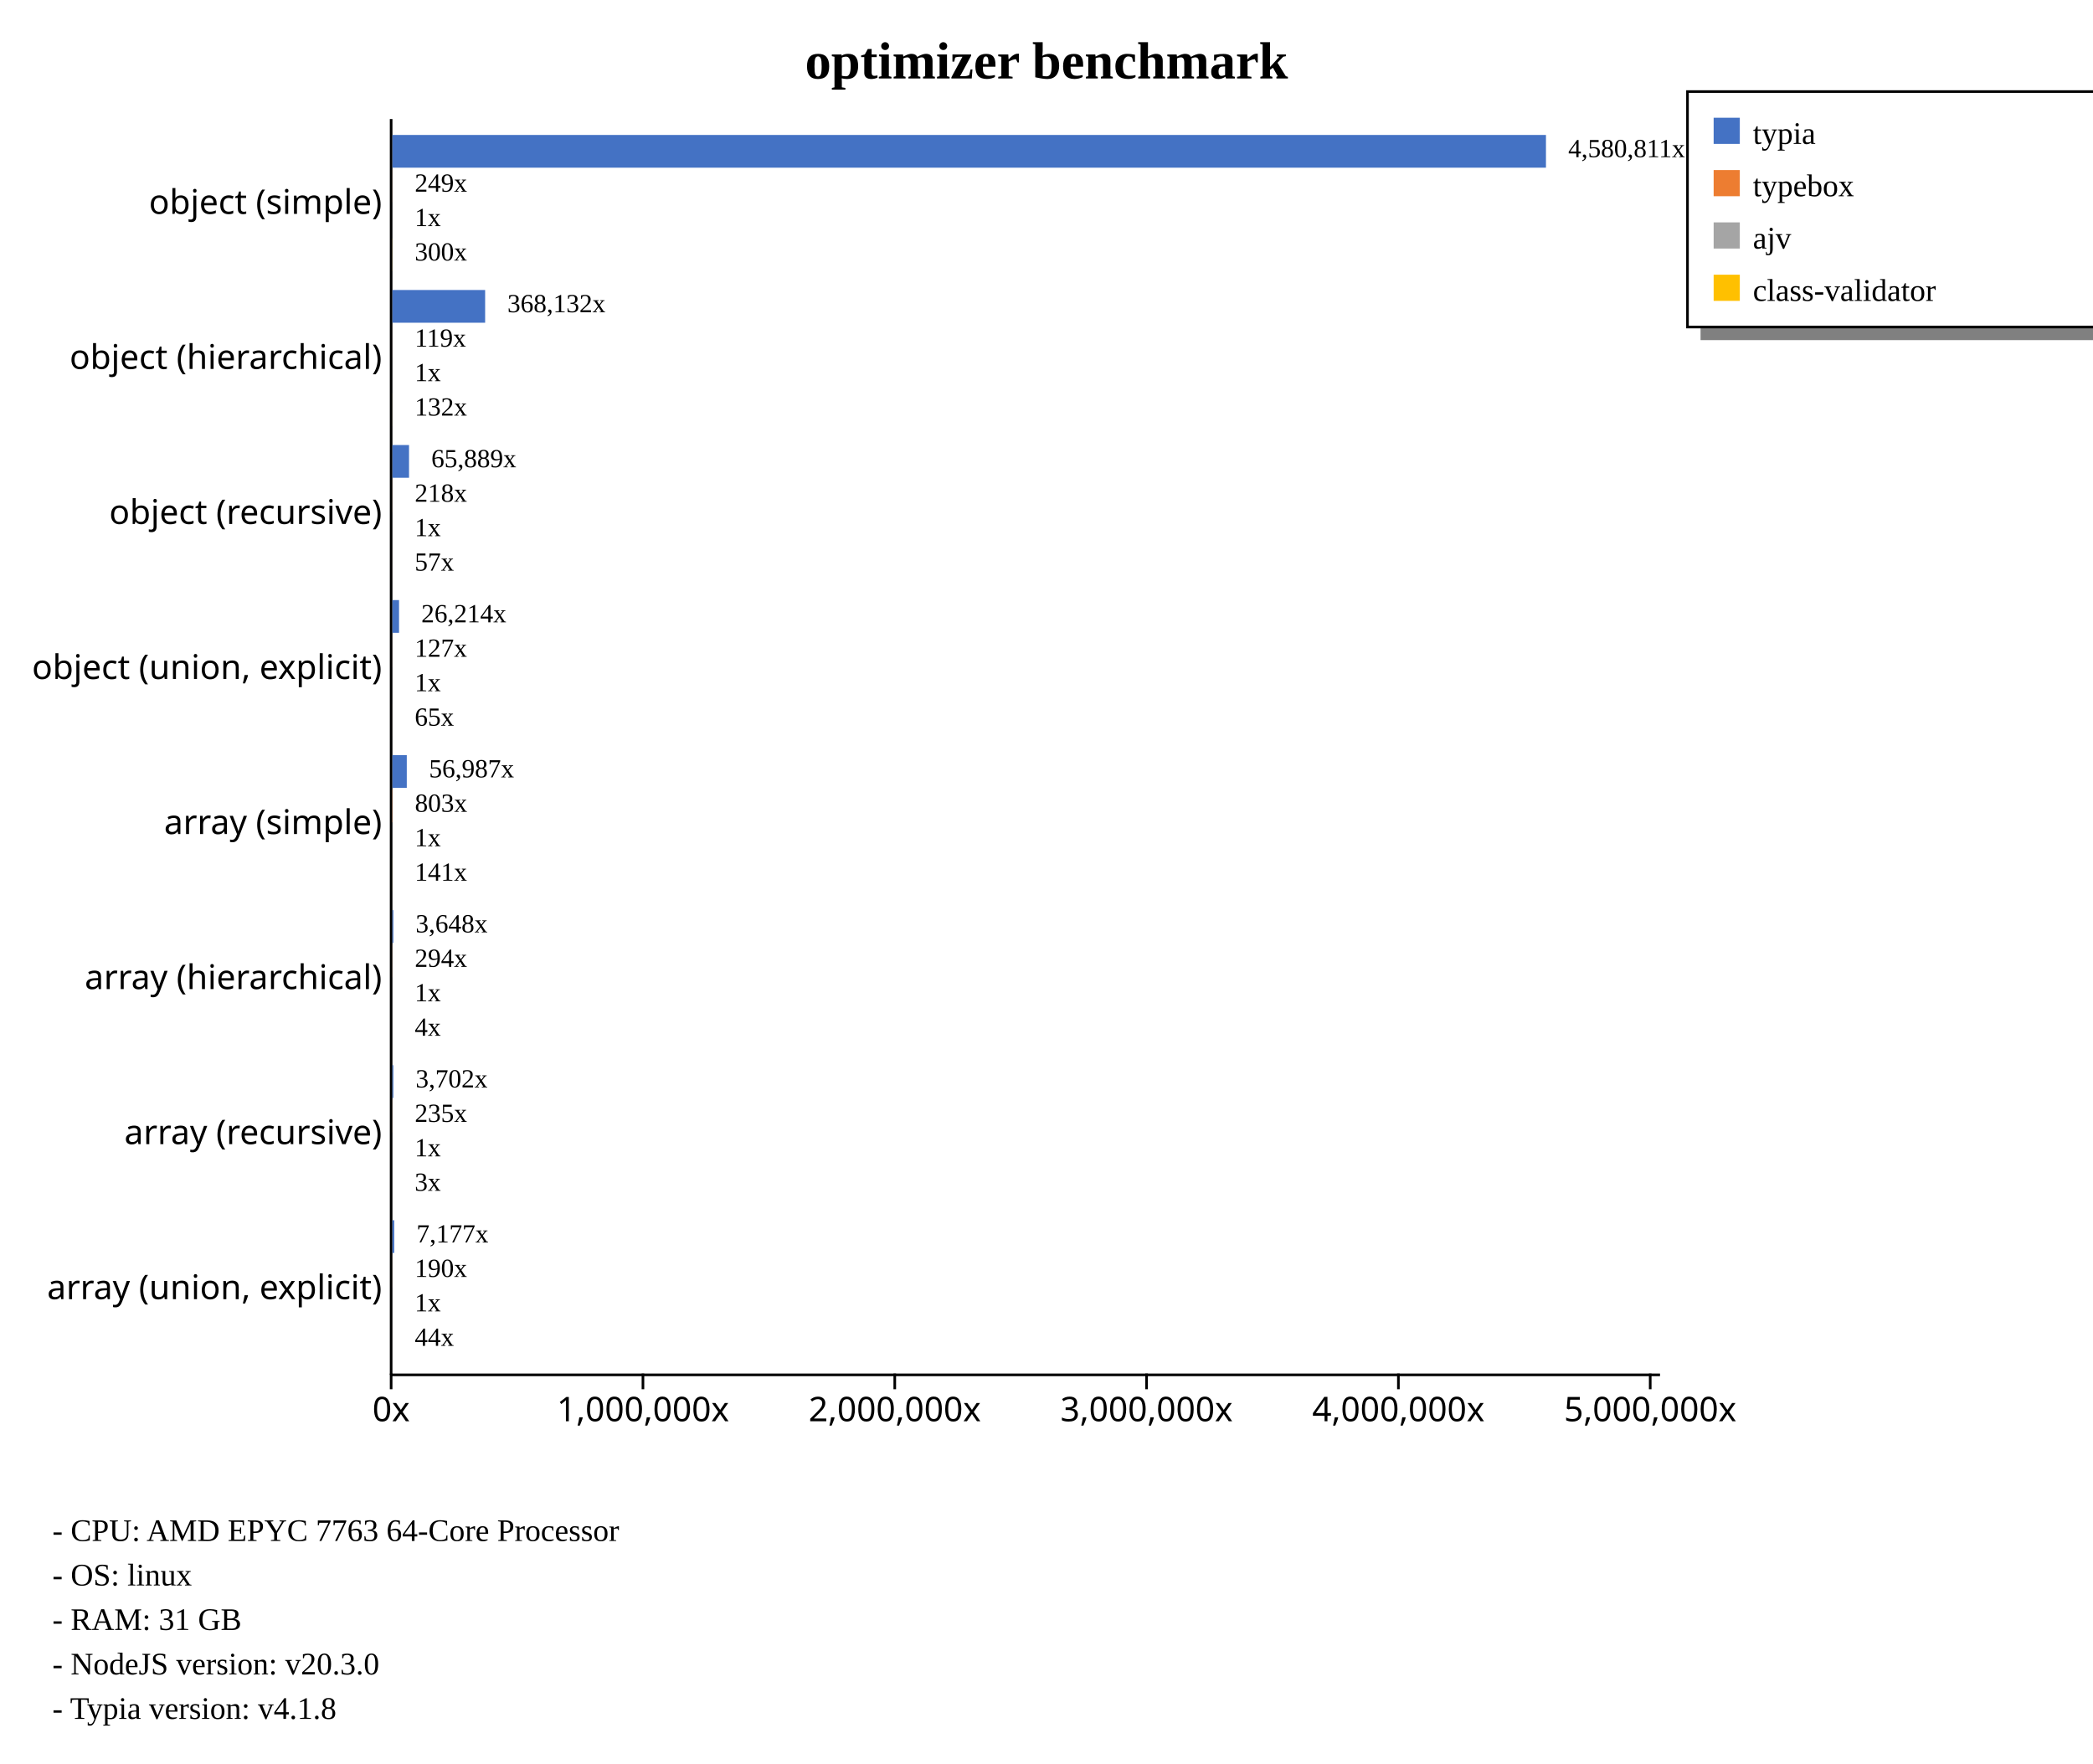
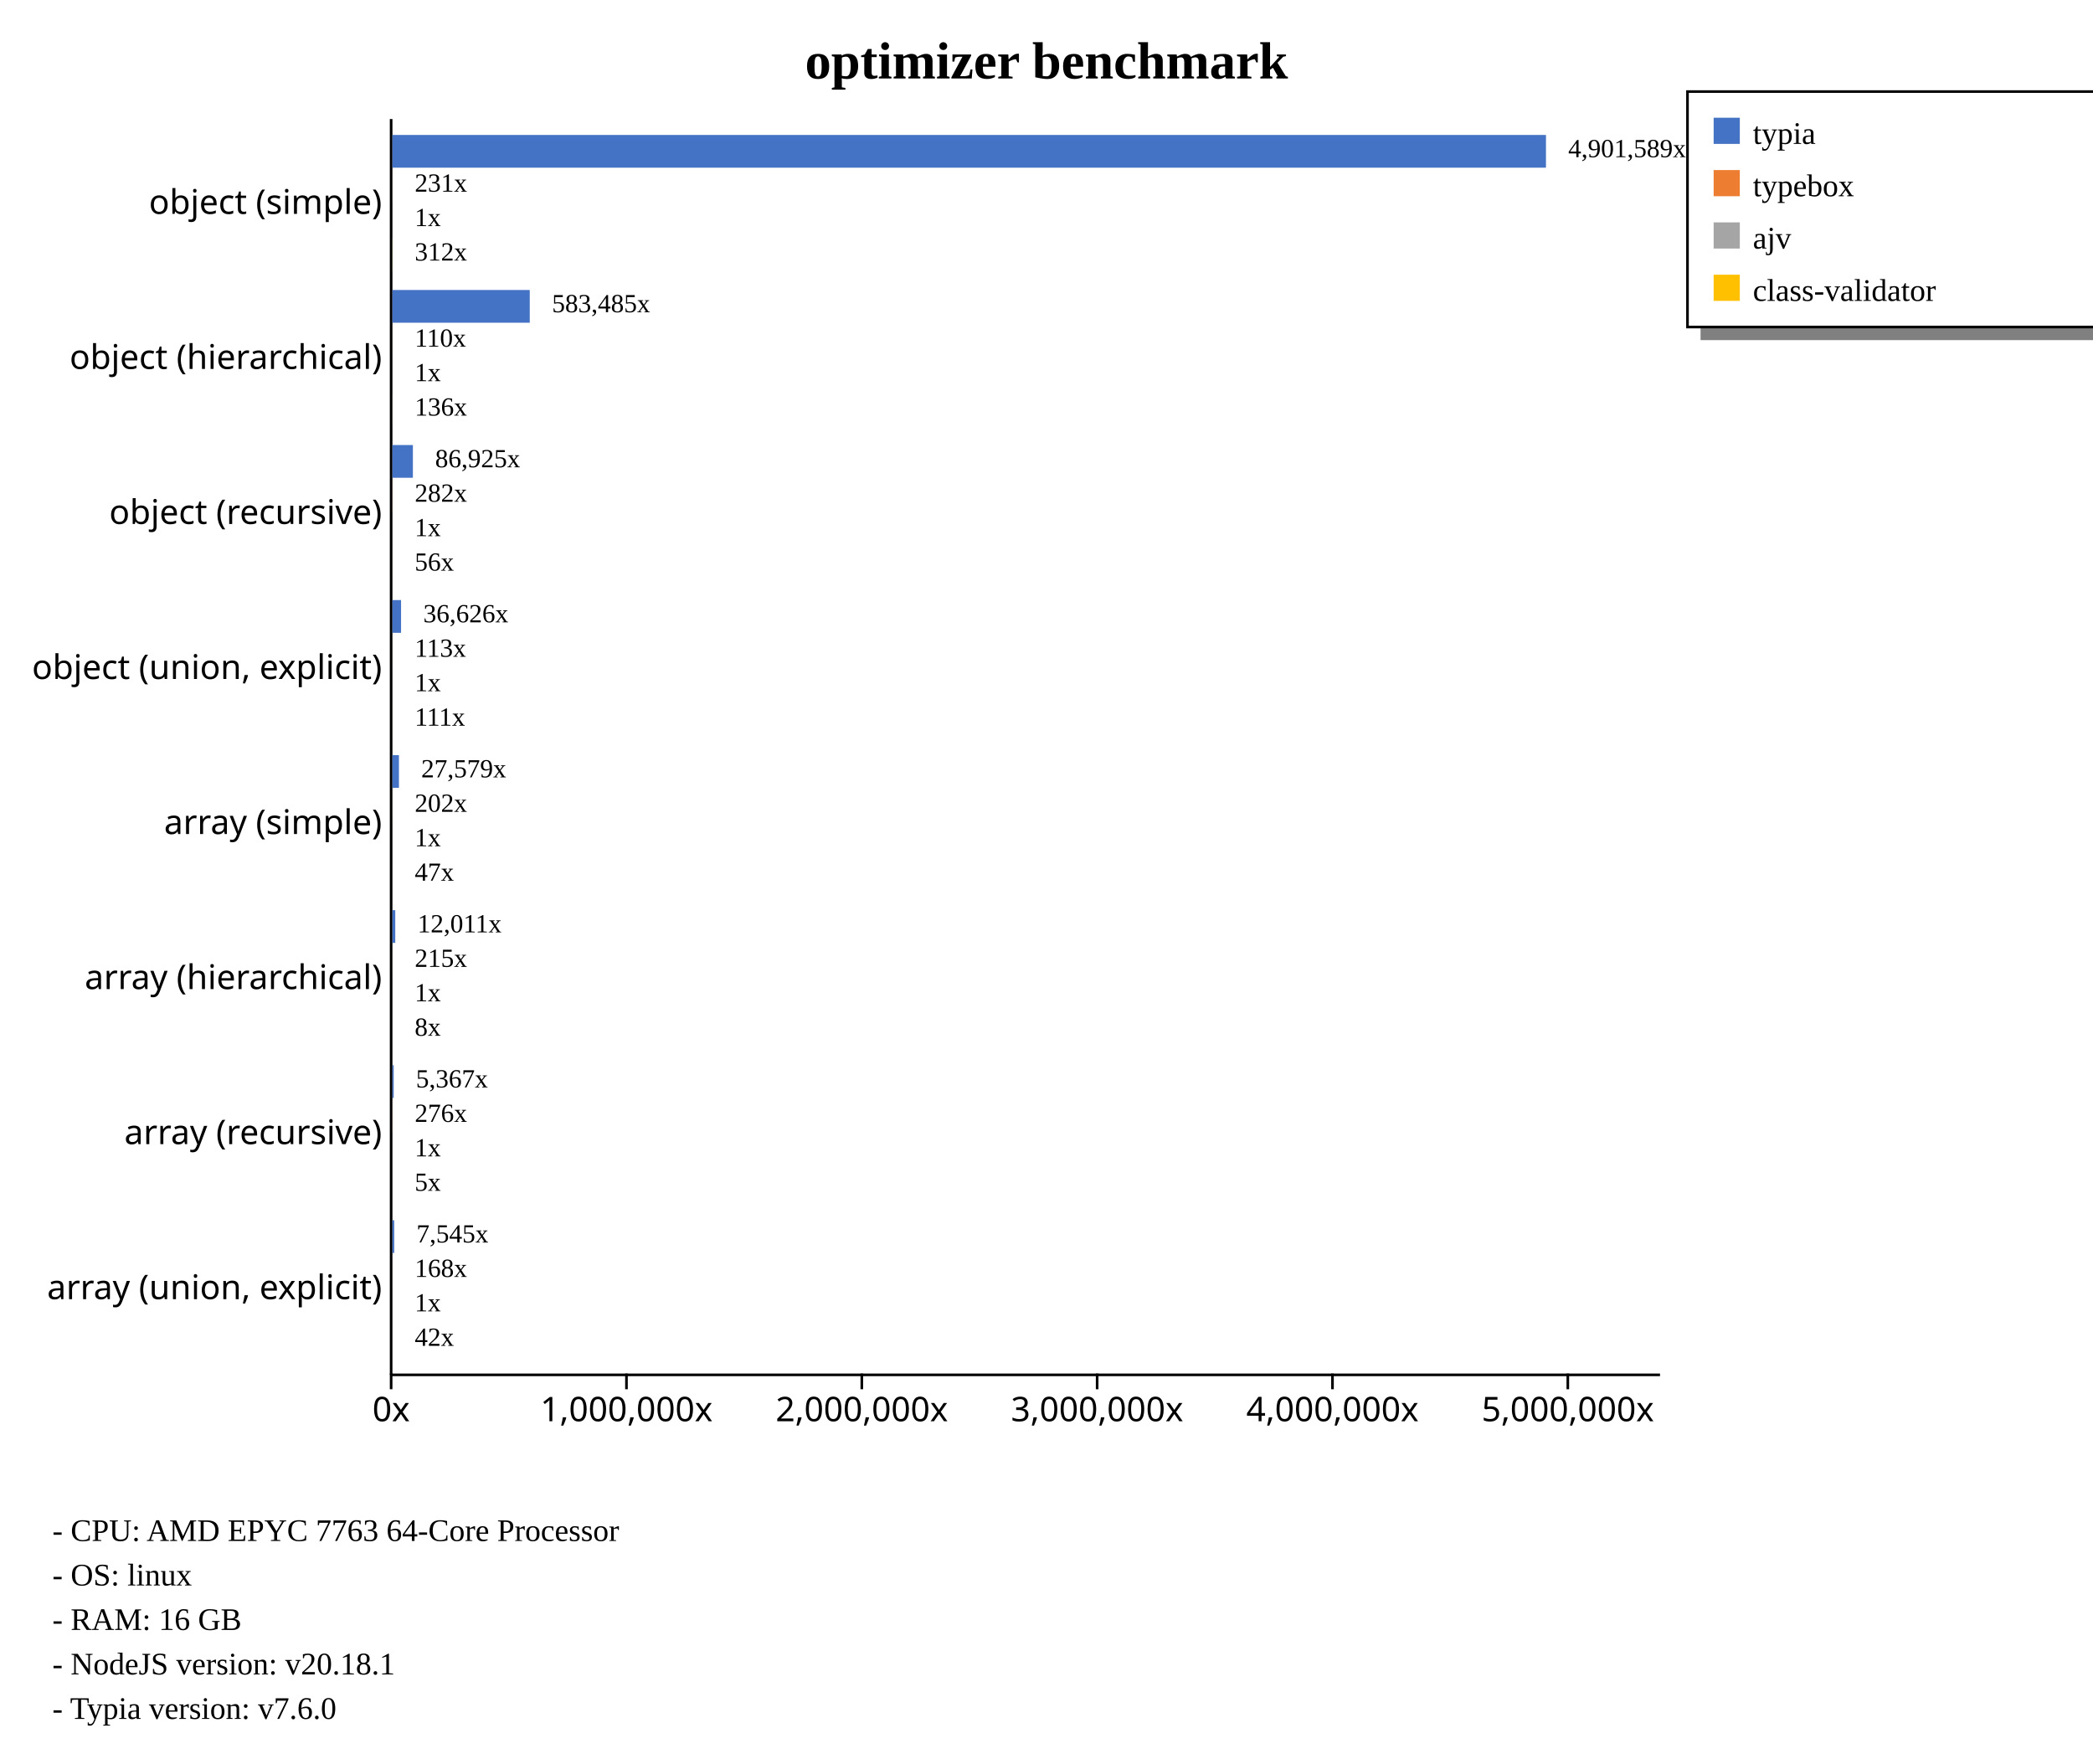
<svg xmlns="http://www.w3.org/2000/svg" width="800" height="674" style="background-color: white;">
  <g class="y axis" transform="translate(149,45)" fill="none" font-size="10" font-family="sans-serif" text-anchor="end" style="font-size: 13px;">
    <path class="domain" stroke="currentColor" d="M0.5,0.5V480.5" />
    <g class="tick" opacity="1" transform="translate(0,32.59259)" style="font-size: 13px;">
      <line stroke="currentColor" x2="0" />
      <text fill="currentColor" x="-3" dy="0.32em">object (simple)    </text>
    </g>
    <g class="tick" opacity="1" transform="translate(0,91.85185)" style="font-size: 13px;">
      <line stroke="currentColor" x2="0" />
      <text fill="currentColor" x="-3" dy="0.32em">object (hierarchical)    </text>
    </g>
    <g class="tick" opacity="1" transform="translate(0,151.1111)" style="font-size: 13px;">
      <line stroke="currentColor" x2="0" />
      <text fill="currentColor" x="-3" dy="0.32em">object (recursive)    </text>
    </g>
    <g class="tick" opacity="1" transform="translate(0,210.3704)" style="font-size: 13px;">
      <line stroke="currentColor" x2="0" />
      <text fill="currentColor" x="-3" dy="0.32em">object (union, explicit)    </text>
    </g>
    <g class="tick" opacity="1" transform="translate(0,269.6296)" style="font-size: 13px;">
      <line stroke="currentColor" x2="0" />
      <text fill="currentColor" x="-3" dy="0.32em">array (simple)    </text>
    </g>
    <g class="tick" opacity="1" transform="translate(0,328.8889)" style="font-size: 13px;">
      <line stroke="currentColor" x2="0" />
      <text fill="currentColor" x="-3" dy="0.32em">array (hierarchical)    </text>
    </g>
    <g class="tick" opacity="1" transform="translate(0,388.1481)" style="font-size: 13px;">
      <line stroke="currentColor" x2="0" />
      <text fill="currentColor" x="-3" dy="0.32em">array (recursive)    </text>
    </g>
    <g class="tick" opacity="1" transform="translate(0,447.4074)" style="font-size: 13px;">
      <line stroke="currentColor" x2="0" />
      <text fill="currentColor" x="-3" dy="0.32em">array (union, explicit)    </text>
    </g>
  </g>
  <g class="x axis" transform="translate(149,525)" fill="none" font-size="10" font-family="sans-serif" text-anchor="middle" style="font-size: 13px;">
    <path class="domain" stroke="currentColor" d="M0.5,0.5H485.5" />
    <g class="tick" opacity="1" transform="translate(0.5,0)" style="font-size: 13px;">
      <line stroke="currentColor" y2="6" />
      <text fill="currentColor" y="9" dy="0.71em">0x</text>
    </g>
-     <g class="tick" opacity="1" transform="translate(96.75132,0)" style="font-size: 13px;">
+     <g class="tick" opacity="1" transform="translate(90.45229,0)" style="font-size: 13px;">
      <line stroke="currentColor" y2="6" />
      <text fill="currentColor" y="9" dy="0.71em">1,000,000x</text>
    </g>
-     <g class="tick" opacity="1" transform="translate(193.0026,0)" style="font-size: 13px;">
+     <g class="tick" opacity="1" transform="translate(180.4046,0)" style="font-size: 13px;">
      <line stroke="currentColor" y2="6" />
      <text fill="currentColor" y="9" dy="0.71em">2,000,000x</text>
    </g>
-     <g class="tick" opacity="1" transform="translate(289.254,0)" style="font-size: 13px;">
+     <g class="tick" opacity="1" transform="translate(270.3569,0)" style="font-size: 13px;">
      <line stroke="currentColor" y2="6" />
      <text fill="currentColor" y="9" dy="0.71em">3,000,000x</text>
    </g>
-     <g class="tick" opacity="1" transform="translate(385.5053,0)" style="font-size: 13px;">
+     <g class="tick" opacity="1" transform="translate(360.3091,0)" style="font-size: 13px;">
      <line stroke="currentColor" y2="6" />
      <text fill="currentColor" y="9" dy="0.71em">4,000,000x</text>
    </g>
-     <g class="tick" opacity="1" transform="translate(481.7566,0)" style="font-size: 13px;">
+     <g class="tick" opacity="1" transform="translate(450.2614,0)" style="font-size: 13px;">
      <line stroke="currentColor" y2="6" />
      <text fill="currentColor" y="9" dy="0.71em">5,000,000x</text>
    </g>
  </g>
  <text transform="translate(400, 30)" style="text-anchor: middle; font-size: 20px; font-weight: bold;">optimizer benchmark</text>
  <rect x="650" y="125" width="230" height="5" fill="gray" />
  <rect x="645" y="35" width="230" height="90" fill="none" stroke="black" />
  <rect x="655" y="45" width="10" height="10" style="fill: #4472c4;" />
  <text x="670" y="55" style="font-size: 12px;">typia</text>
  <rect x="655" y="65" width="10" height="10" style="fill: #ed7d31;" />
  <text x="670" y="75" style="font-size: 12px;">typebox</text>
  <rect x="655" y="85" width="10" height="10" style="fill: #a5a5a5;" />
  <text x="670" y="95" style="font-size: 12px;">ajv</text>
  <rect x="655" y="105" width="10" height="10" style="fill: #ffc000;" />
  <text x="670" y="115" style="font-size: 12px;">class-validator</text>
  <text x="20" y="589" style="font-size: 12px;">  - CPU: AMD EPYC 7763 64-Core Processor</text>
  <text x="20" y="606" style="font-size: 12px;">  - OS: linux</text>
-   <text x="20" y="623" style="font-size: 12px;">  - RAM: 31 GB</text>
-   <text x="20" y="640" style="font-size: 12px;">  - NodeJS version: v20.3.0</text>
-   <text x="20" y="657" style="font-size: 12px;">  - Typia version: v4.1.8</text>
+   <text x="20" y="623" style="font-size: 12px;">  - RAM: 16 GB</text>
+   <text x="20" y="640" style="font-size: 12px;">  - NodeJS version: v20.18.1</text>
+   <text x="20" y="657" style="font-size: 12px;">  - Typia version: v7.6.0</text>
  <g style="font-size: 13px;">
    <g style="font-size: 13px;">
      <rect x="150" y="51.584" width="440.909" height="12.51" fill="#4472c4" />
-       <rect x="150" y="64.753" width="0.024" height="12.51" fill="#ed7d31" />
+       <rect x="150" y="64.753" width="0.021" height="12.51" fill="#ed7d31" />
      <rect x="150" y="77.922" width="0" height="12.51" fill="#a5a5a5" />
-       <rect x="150" y="91.091" width="0.029" height="12.51" fill="#ffc000" />
-       <text class="label" x="599.409" y="60.084" font-size="10px">4,580,811x</text>
-       <text class="label" x="158.524" y="73.253" font-size="10px">249x</text>
+       <rect x="150" y="91.091" width="0.028" height="12.51" fill="#ffc000" />
+       <text class="label" x="599.409" y="60.084" font-size="10px">4,901,589x</text>
+       <text class="label" x="158.521" y="73.253" font-size="10px">231x</text>
      <text class="label" x="158.5" y="86.422" font-size="10px">1x</text>
-       <text class="label" x="158.529" y="99.591" font-size="10px">300x</text>
+       <text class="label" x="158.528" y="99.591" font-size="10px">312x</text>
      <text class="label" x="595.909" y="61.584" font-size="8px" />
-       <text class="label" x="155.024" y="74.753" font-size="8px" />
+       <text class="label" x="155.021" y="74.753" font-size="8px" />
      <text class="label" x="155" y="87.922" font-size="8px" />
-       <text class="label" x="155.029" y="101.091" font-size="8px" />
+       <text class="label" x="155.028" y="101.091" font-size="8px" />
    </g>
    <g style="font-size: 13px;">
-       <rect x="150" y="110.844" width="35.433" height="12.51" fill="#4472c4" />
-       <rect x="150" y="124.012" width="0.011" height="12.51" fill="#ed7d31" />
+       <rect x="150" y="110.844" width="52.486" height="12.51" fill="#4472c4" />
+       <rect x="150" y="124.012" width="0.01" height="12.51" fill="#ed7d31" />
      <rect x="150" y="137.181" width="0" height="12.51" fill="#a5a5a5" />
-       <rect x="150" y="150.35" width="0.013" height="12.51" fill="#ffc000" />
-       <text class="label" x="193.933" y="119.344" font-size="10px">368,132x</text>
-       <text class="label" x="158.511" y="132.512" font-size="10px">119x</text>
+       <rect x="150" y="150.35" width="0.012" height="12.51" fill="#ffc000" />
+       <text class="label" x="210.986" y="119.344" font-size="10px">583,485x</text>
+       <text class="label" x="158.51" y="132.512" font-size="10px">110x</text>
      <text class="label" x="158.5" y="145.681" font-size="10px">1x</text>
-       <text class="label" x="158.513" y="158.85" font-size="10px">132x</text>
-       <text class="label" x="190.433" y="120.844" font-size="8px" />
-       <text class="label" x="155.011" y="134.012" font-size="8px" />
+       <text class="label" x="158.512" y="158.85" font-size="10px">136x</text>
+       <text class="label" x="207.486" y="120.844" font-size="8px" />
+       <text class="label" x="155.01" y="134.012" font-size="8px" />
      <text class="label" x="155" y="147.181" font-size="8px" />
-       <text class="label" x="155.013" y="160.35" font-size="8px" />
+       <text class="label" x="155.012" y="160.35" font-size="8px" />
    </g>
    <g style="font-size: 13px;">
-       <rect x="150" y="170.103" width="6.342" height="12.51" fill="#4472c4" />
-       <rect x="150" y="183.272" width="0.021" height="12.51" fill="#ed7d31" />
+       <rect x="150" y="170.103" width="7.819" height="12.51" fill="#4472c4" />
+       <rect x="150" y="183.272" width="0.025" height="12.51" fill="#ed7d31" />
      <rect x="150" y="196.44" width="0" height="12.51" fill="#a5a5a5" />
-       <rect x="150" y="209.609" width="0.006" height="12.51" fill="#ffc000" />
-       <text class="label" x="164.842" y="178.603" font-size="10px">65,889x</text>
-       <text class="label" x="158.521" y="191.772" font-size="10px">218x</text>
+       <rect x="150" y="209.609" width="0.005" height="12.51" fill="#ffc000" />
+       <text class="label" x="166.319" y="178.603" font-size="10px">86,925x</text>
+       <text class="label" x="158.525" y="191.772" font-size="10px">282x</text>
      <text class="label" x="158.5" y="204.94" font-size="10px">1x</text>
-       <text class="label" x="158.506" y="218.109" font-size="10px">57x</text>
-       <text class="label" x="161.342" y="180.103" font-size="8px" />
-       <text class="label" x="155.021" y="193.272" font-size="8px" />
+       <text class="label" x="158.505" y="218.109" font-size="10px">56x</text>
+       <text class="label" x="162.819" y="180.103" font-size="8px" />
+       <text class="label" x="155.025" y="193.272" font-size="8px" />
      <text class="label" x="155" y="206.44" font-size="8px" />
-       <text class="label" x="155.006" y="219.609" font-size="8px" />
+       <text class="label" x="155.005" y="219.609" font-size="8px" />
    </g>
    <g style="font-size: 13px;">
-       <rect x="150" y="229.362" width="2.523" height="12.51" fill="#4472c4" />
-       <rect x="150" y="242.531" width="0.012" height="12.51" fill="#ed7d31" />
+       <rect x="150" y="229.362" width="3.295" height="12.51" fill="#4472c4" />
+       <rect x="150" y="242.531" width="0.01" height="12.51" fill="#ed7d31" />
      <rect x="150" y="255.7" width="0" height="12.51" fill="#a5a5a5" />
-       <rect x="150" y="268.868" width="0.006" height="12.51" fill="#ffc000" />
-       <text class="label" x="161.023" y="237.862" font-size="10px">26,214x</text>
-       <text class="label" x="158.512" y="251.031" font-size="10px">127x</text>
+       <rect x="150" y="268.868" width="0.01" height="12.51" fill="#ffc000" />
+       <text class="label" x="161.795" y="237.862" font-size="10px">36,626x</text>
+       <text class="label" x="158.51" y="251.031" font-size="10px">113x</text>
      <text class="label" x="158.5" y="264.2" font-size="10px">1x</text>
-       <text class="label" x="158.506" y="277.368" font-size="10px">65x</text>
-       <text class="label" x="157.523" y="239.362" font-size="8px" />
-       <text class="label" x="155.012" y="252.531" font-size="8px" />
+       <text class="label" x="158.51" y="277.368" font-size="10px">111x</text>
+       <text class="label" x="158.295" y="239.362" font-size="8px" />
+       <text class="label" x="155.01" y="252.531" font-size="8px" />
      <text class="label" x="155" y="265.7" font-size="8px" />
-       <text class="label" x="155.006" y="278.868" font-size="8px" />
+       <text class="label" x="155.01" y="278.868" font-size="8px" />
    </g>
    <g style="font-size: 13px;">
-       <rect x="150" y="288.621" width="5.485" height="12.51" fill="#4472c4" />
-       <rect x="150" y="301.79" width="0.077" height="12.51" fill="#ed7d31" />
+       <rect x="150" y="288.621" width="2.481" height="12.51" fill="#4472c4" />
+       <rect x="150" y="301.79" width="0.018" height="12.51" fill="#ed7d31" />
      <rect x="150" y="314.959" width="0" height="12.51" fill="#a5a5a5" />
-       <rect x="150" y="328.128" width="0.014" height="12.51" fill="#ffc000" />
-       <text class="label" x="163.985" y="297.121" font-size="10px">56,987x</text>
-       <text class="label" x="158.577" y="310.29" font-size="10px">803x</text>
+       <rect x="150" y="328.128" width="0.004" height="12.51" fill="#ffc000" />
+       <text class="label" x="160.981" y="297.121" font-size="10px">27,579x</text>
+       <text class="label" x="158.518" y="310.29" font-size="10px">202x</text>
      <text class="label" x="158.5" y="323.459" font-size="10px">1x</text>
-       <text class="label" x="158.514" y="336.628" font-size="10px">141x</text>
-       <text class="label" x="160.485" y="298.621" font-size="8px" />
-       <text class="label" x="155.077" y="311.79" font-size="8px" />
+       <text class="label" x="158.504" y="336.628" font-size="10px">47x</text>
+       <text class="label" x="157.481" y="298.621" font-size="8px" />
+       <text class="label" x="155.018" y="311.79" font-size="8px" />
      <text class="label" x="155" y="324.959" font-size="8px" />
-       <text class="label" x="155.014" y="338.128" font-size="8px" />
+       <text class="label" x="155.004" y="338.128" font-size="8px" />
    </g>
    <g style="font-size: 13px;">
-       <rect x="150" y="347.881" width="0.351" height="12.51" fill="#4472c4" />
-       <rect x="150" y="361.049" width="0.028" height="12.51" fill="#ed7d31" />
+       <rect x="150" y="347.881" width="1.08" height="12.51" fill="#4472c4" />
+       <rect x="150" y="361.049" width="0.019" height="12.51" fill="#ed7d31" />
      <rect x="150" y="374.218" width="0" height="12.51" fill="#a5a5a5" />
-       <rect x="150" y="387.387" width="0" height="12.51" fill="#ffc000" />
-       <text class="label" x="158.851" y="356.381" font-size="10px">3,648x</text>
-       <text class="label" x="158.528" y="369.549" font-size="10px">294x</text>
+       <rect x="150" y="387.387" width="0.001" height="12.51" fill="#ffc000" />
+       <text class="label" x="159.58" y="356.381" font-size="10px">12,011x</text>
+       <text class="label" x="158.519" y="369.549" font-size="10px">215x</text>
      <text class="label" x="158.5" y="382.718" font-size="10px">1x</text>
-       <text class="label" x="158.5" y="395.887" font-size="10px">4x</text>
-       <text class="label" x="155.351" y="357.881" font-size="8px" />
-       <text class="label" x="155.028" y="371.049" font-size="8px" />
+       <text class="label" x="158.501" y="395.887" font-size="10px">8x</text>
+       <text class="label" x="156.08" y="357.881" font-size="8px" />
+       <text class="label" x="155.019" y="371.049" font-size="8px" />
      <text class="label" x="155" y="384.218" font-size="8px" />
-       <text class="label" x="155" y="397.387" font-size="8px" />
+       <text class="label" x="155.001" y="397.387" font-size="8px" />
    </g>
    <g style="font-size: 13px;">
-       <rect x="150" y="407.14" width="0.356" height="12.51" fill="#4472c4" />
-       <rect x="150" y="420.309" width="0.023" height="12.51" fill="#ed7d31" />
+       <rect x="150" y="407.14" width="0.483" height="12.51" fill="#4472c4" />
+       <rect x="150" y="420.309" width="0.025" height="12.51" fill="#ed7d31" />
      <rect x="150" y="433.477" width="0" height="12.51" fill="#a5a5a5" />
      <rect x="150" y="446.646" width="0" height="12.51" fill="#ffc000" />
-       <text class="label" x="158.856" y="415.64" font-size="10px">3,702x</text>
-       <text class="label" x="158.523" y="428.809" font-size="10px">235x</text>
+       <text class="label" x="158.983" y="415.64" font-size="10px">5,367x</text>
+       <text class="label" x="158.525" y="428.809" font-size="10px">276x</text>
      <text class="label" x="158.5" y="441.977" font-size="10px">1x</text>
-       <text class="label" x="158.5" y="455.146" font-size="10px">3x</text>
-       <text class="label" x="155.356" y="417.14" font-size="8px" />
-       <text class="label" x="155.023" y="430.309" font-size="8px" />
+       <text class="label" x="158.5" y="455.146" font-size="10px">5x</text>
+       <text class="label" x="155.483" y="417.14" font-size="8px" />
+       <text class="label" x="155.025" y="430.309" font-size="8px" />
      <text class="label" x="155" y="443.477" font-size="8px" />
      <text class="label" x="155" y="456.646" font-size="8px" />
    </g>
    <g style="font-size: 13px;">
-       <rect x="150" y="466.399" width="0.691" height="12.51" fill="#4472c4" />
-       <rect x="150" y="479.568" width="0.018" height="12.51" fill="#ed7d31" />
+       <rect x="150" y="466.399" width="0.679" height="12.51" fill="#4472c4" />
+       <rect x="150" y="479.568" width="0.015" height="12.51" fill="#ed7d31" />
      <rect x="150" y="492.737" width="0" height="12.51" fill="#a5a5a5" />
      <rect x="150" y="505.905" width="0.004" height="12.51" fill="#ffc000" />
-       <text class="label" x="159.191" y="474.899" font-size="10px">7,177x</text>
-       <text class="label" x="158.518" y="488.068" font-size="10px">190x</text>
+       <text class="label" x="159.179" y="474.899" font-size="10px">7,545x</text>
+       <text class="label" x="158.515" y="488.068" font-size="10px">168x</text>
      <text class="label" x="158.5" y="501.237" font-size="10px">1x</text>
-       <text class="label" x="158.504" y="514.405" font-size="10px">44x</text>
-       <text class="label" x="155.691" y="476.399" font-size="8px" />
-       <text class="label" x="155.018" y="489.568" font-size="8px" />
+       <text class="label" x="158.504" y="514.405" font-size="10px">42x</text>
+       <text class="label" x="155.679" y="476.399" font-size="8px" />
+       <text class="label" x="155.015" y="489.568" font-size="8px" />
      <text class="label" x="155" y="502.737" font-size="8px" />
      <text class="label" x="155.004" y="515.905" font-size="8px" />
    </g>
  </g>
</svg>
